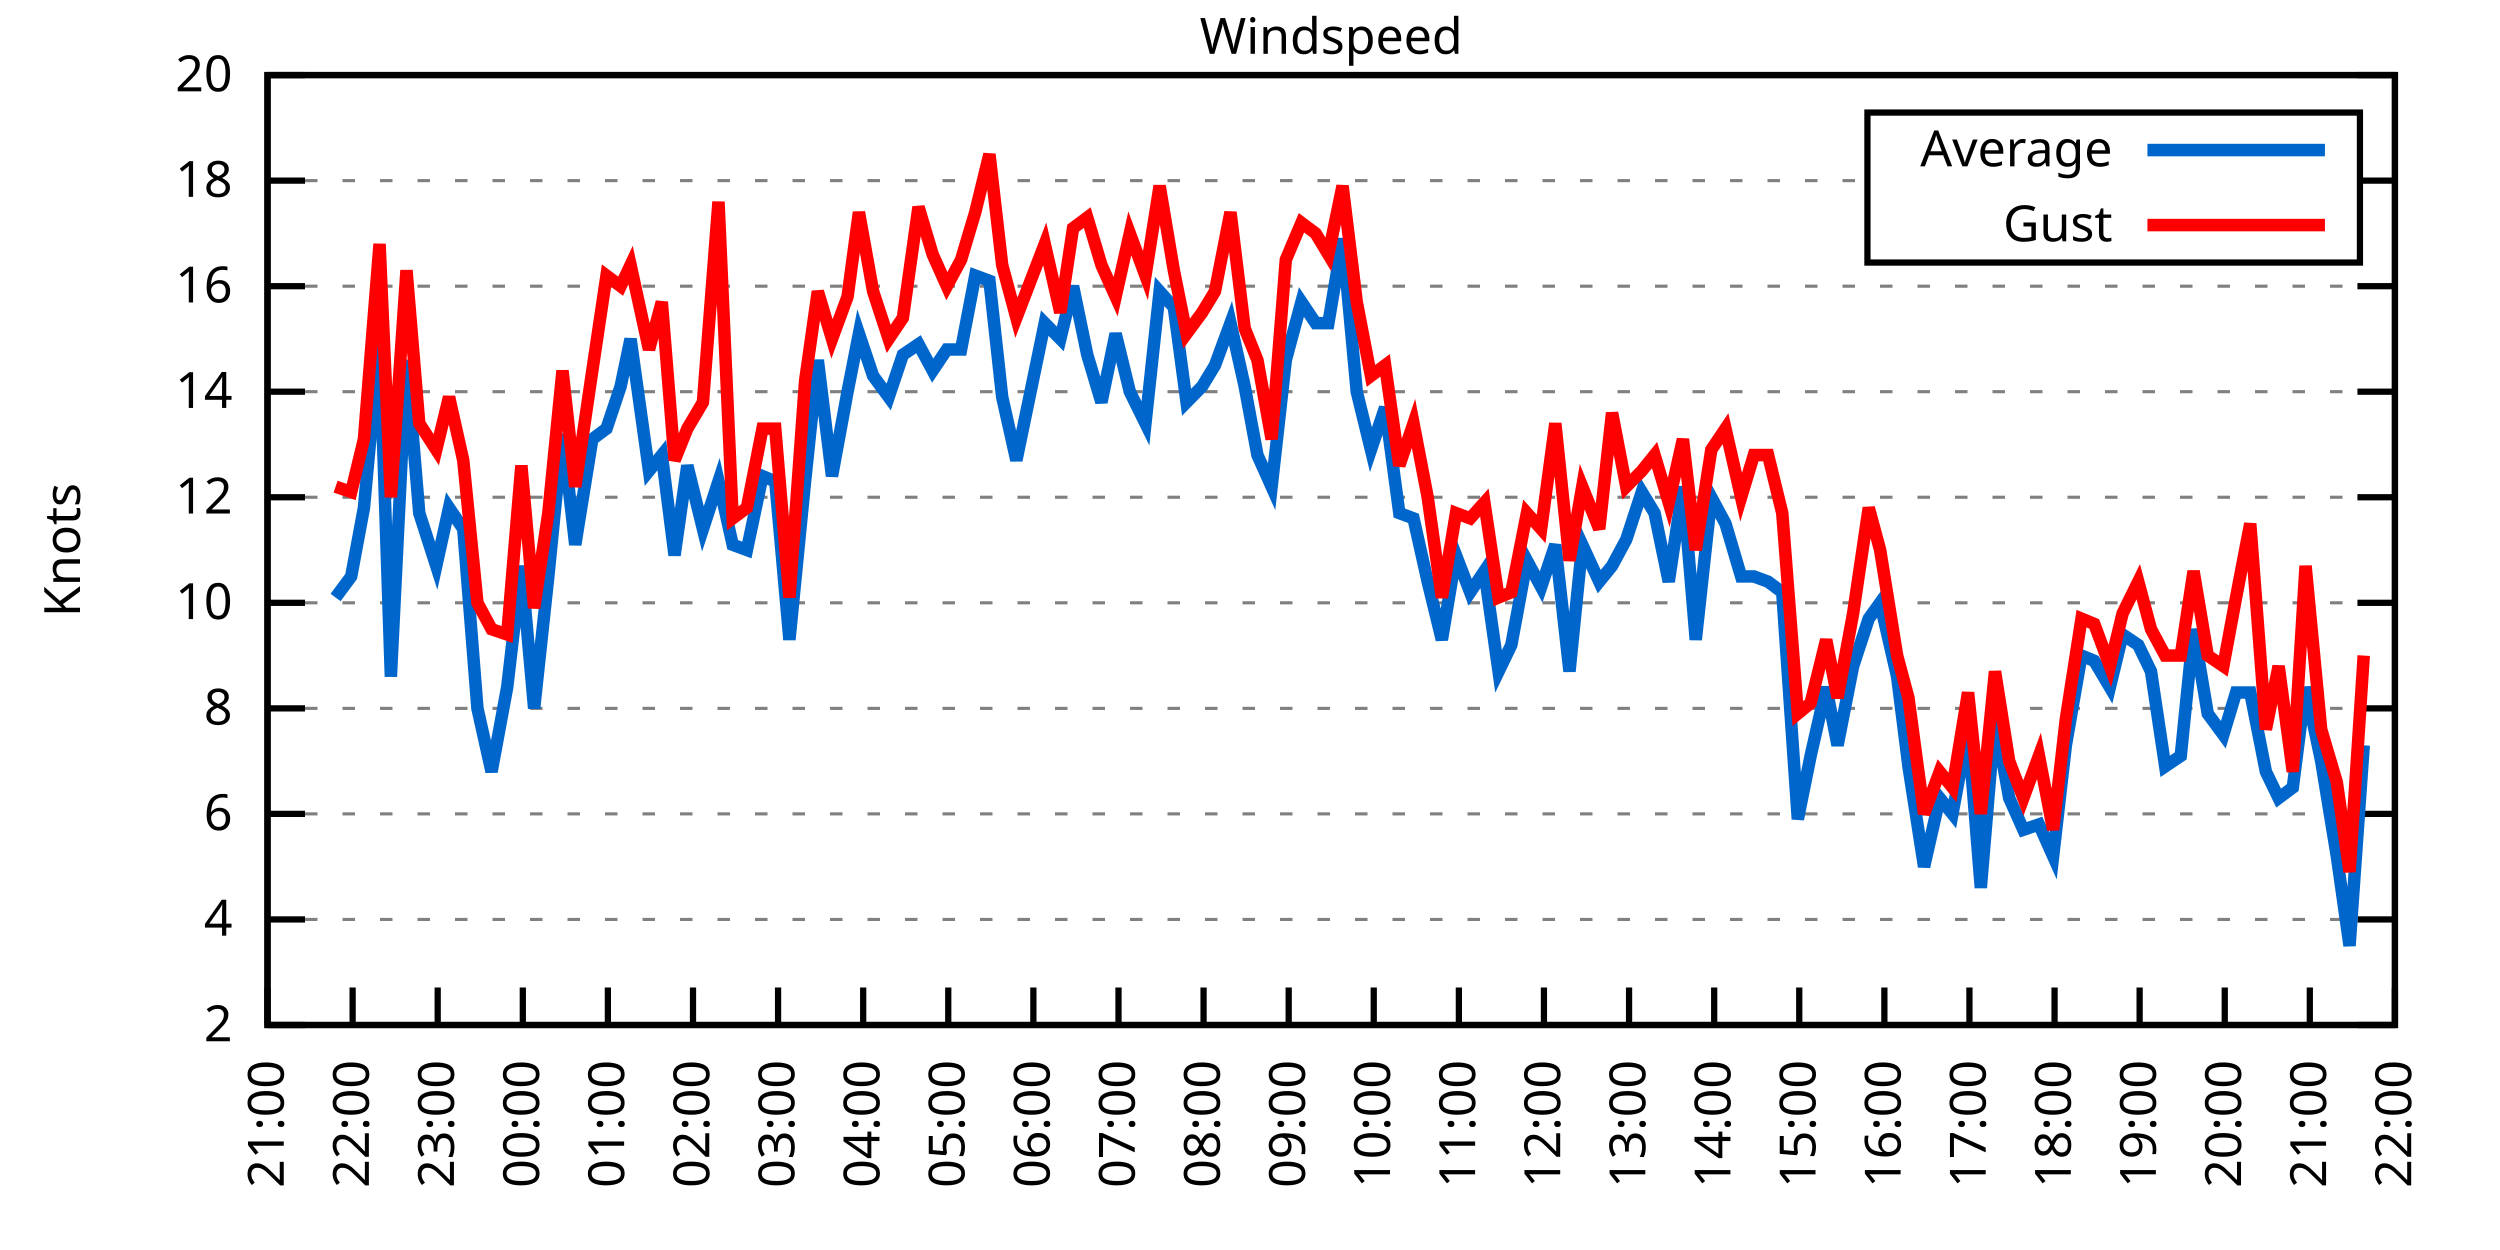
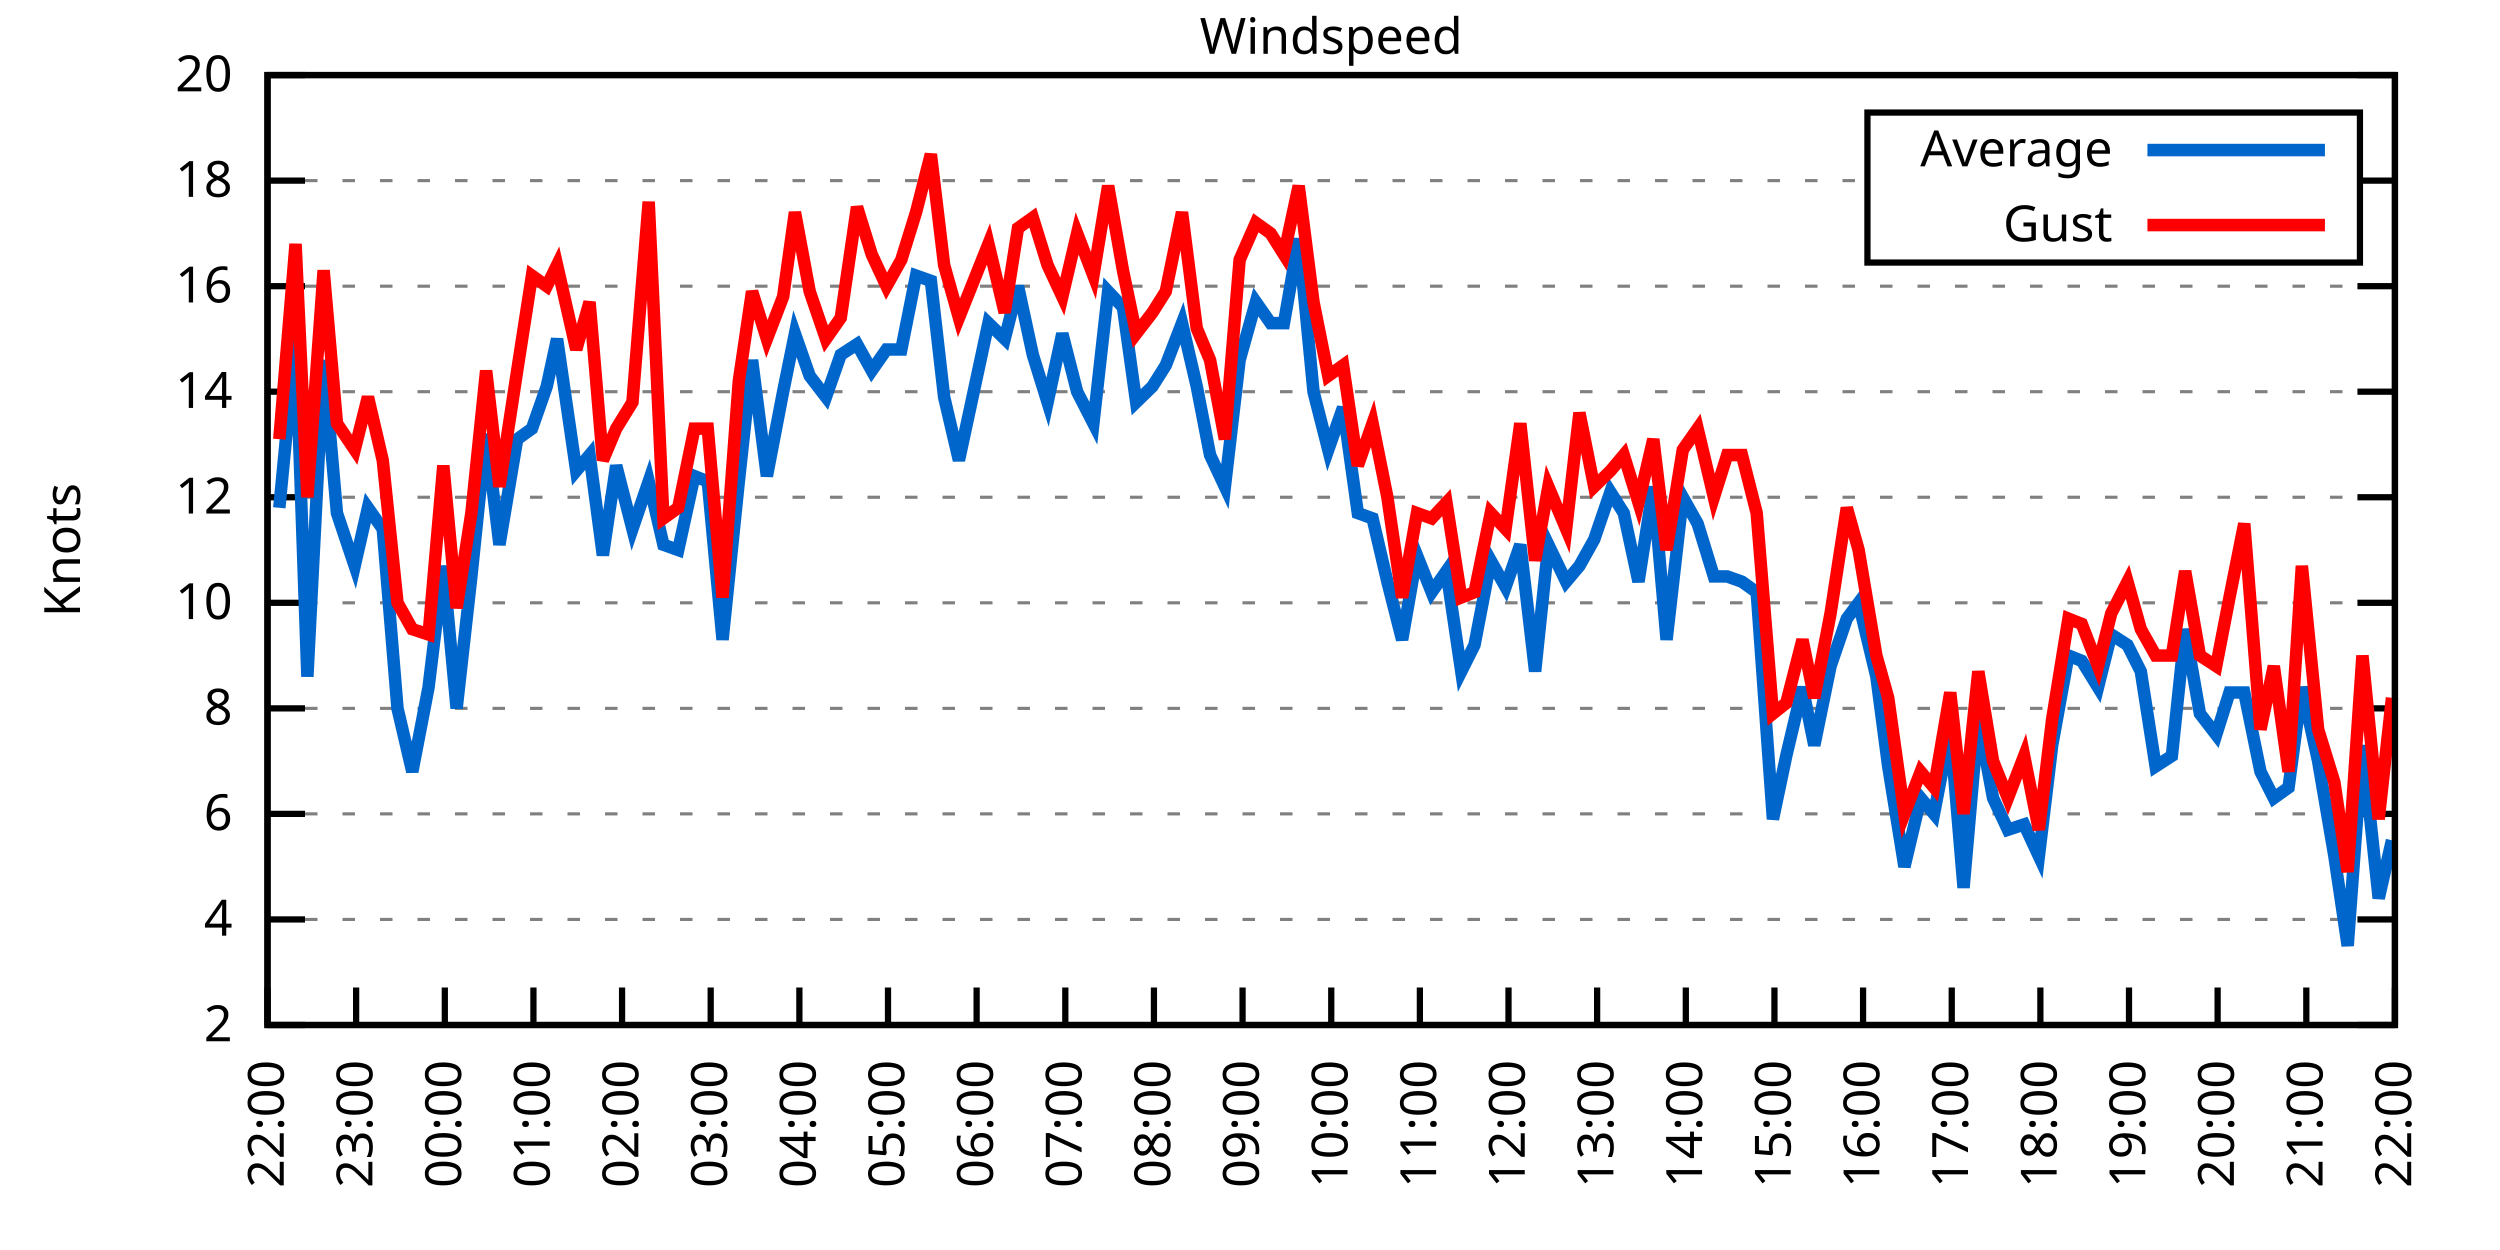
<svg xmlns="http://www.w3.org/2000/svg" xmlns:xlink="http://www.w3.org/1999/xlink" width="400" height="200" viewBox="0 0 400 200">
  <g id="gnuplot_canvas">
    <rect x="0" y="0" width="400" height="200" fill="none" />
    <defs>
      <circle id="gpDot" r="0.5" stroke-width="0.5" stroke="currentColor" />
      <path id="gpPt0" stroke-width="0.333" stroke="currentColor" d="M-1,0 h2 M0,-1 v2" />
      <path id="gpPt1" stroke-width="0.333" stroke="currentColor" d="M-1,-1 L1,1 M1,-1 L-1,1" />
      <path id="gpPt2" stroke-width="0.333" stroke="currentColor" d="M-1,0 L1,0 M0,-1 L0,1 M-1,-1 L1,1 M-1,1 L1,-1" />
      <rect id="gpPt3" stroke-width="0.333" stroke="currentColor" x="-1" y="-1" width="2" height="2" />
      <rect id="gpPt4" stroke-width="0.333" stroke="currentColor" fill="currentColor" x="-1" y="-1" width="2" height="2" />
      <circle id="gpPt5" stroke-width="0.333" stroke="currentColor" cx="0" cy="0" r="1" />
      <use xlink:href="#gpPt5" id="gpPt6" fill="currentColor" stroke="none" />
      <path id="gpPt7" stroke-width="0.333" stroke="currentColor" d="M0,-1.33 L-1.33,0.67 L1.33,0.67 z" />
      <use xlink:href="#gpPt7" id="gpPt8" fill="currentColor" stroke="none" />
      <use xlink:href="#gpPt7" id="gpPt9" stroke="currentColor" transform="rotate(180)" />
      <use xlink:href="#gpPt9" id="gpPt10" fill="currentColor" stroke="none" />
      <use xlink:href="#gpPt3" id="gpPt11" stroke="currentColor" transform="rotate(45)" />
      <use xlink:href="#gpPt11" id="gpPt12" fill="currentColor" stroke="none" />
      <path id="gpPt13" stroke-width="0.333" stroke="currentColor" d="M0,1.330 L1.265,0.411 L0.782,-1.067 L-0.782,-1.076 L-1.265,0.411 z" />
      <use xlink:href="#gpPt13" id="gpPt14" fill="currentColor" stroke="none" />
      <filter id="textbox" filterUnits="objectBoundingBox" x="0" y="0" height="1" width="1">
        <feFlood flood-color="white" flood-opacity="1" result="bgnd" />
        <feComposite in="SourceGraphic" in2="bgnd" operator="atop" />
      </filter>
      <filter id="greybox" filterUnits="objectBoundingBox" x="0" y="0" height="1" width="1">
        <feFlood flood-color="lightgrey" flood-opacity="1" result="grey" />
        <feComposite in="SourceGraphic" in2="grey" operator="atop" />
      </filter>
    </defs>
    <g fill="none" color="white" stroke="currentColor" stroke-width="1.00" stroke-linecap="butt" stroke-linejoin="miter">
</g>
    <g fill="none" color="black" stroke="currentColor" stroke-width="1.00" stroke-linecap="butt" stroke-linejoin="miter">
      <g stroke="none" shape-rendering="crispEdges">
        <polygon fill="rgb(255, 255, 255)" points="42.80,164.00 383.18,164.00 383.18,12.02 42.80,12.02 " />
      </g>
    </g>
    <g fill="none" color="black" stroke="currentColor" stroke-width="1.00" stroke-linecap="butt" stroke-linejoin="miter">
</g>
    <g fill="none" color="black" stroke="black" stroke-width="0.50" stroke-linecap="butt" stroke-linejoin="miter">
</g>
    <g fill="none" color="gray" stroke="currentColor" stroke-width="0.50" stroke-linecap="butt" stroke-linejoin="miter">
      <path stroke="gray" stroke-dasharray="2,4" class="gridline" d="M42.80,164.00 L383.19,164.00  " />
    </g>
    <g fill="none" color="gray" stroke="gray" stroke-width="1.00" stroke-linecap="butt" stroke-linejoin="miter">
</g>
    <g fill="none" color="black" stroke="currentColor" stroke-width="1.00" stroke-linecap="butt" stroke-linejoin="miter">
      <path stroke="black" d="M42.80,164.00 L48.80,164.00 M383.19,164.00 L377.19,164.00  " />
      <g transform="translate(37.20,166.60)" stroke="none" fill="black" font-family="Sans" font-size="8.00" text-anchor="end">
        <text>
          <tspan font-family="Sans"> 2</tspan>
        </text>
      </g>
    </g>
    <g fill="none" color="black" stroke="currentColor" stroke-width="1.00" stroke-linecap="butt" stroke-linejoin="miter">
</g>
    <g fill="none" color="black" stroke="black" stroke-width="0.50" stroke-linecap="butt" stroke-linejoin="miter">
</g>
    <g fill="none" color="gray" stroke="currentColor" stroke-width="0.50" stroke-linecap="butt" stroke-linejoin="miter">
      <path stroke="gray" stroke-dasharray="2,4" class="gridline" d="M42.80,147.11 L383.19,147.11  " />
    </g>
    <g fill="none" color="gray" stroke="gray" stroke-width="1.00" stroke-linecap="butt" stroke-linejoin="miter">
</g>
    <g fill="none" color="black" stroke="currentColor" stroke-width="1.00" stroke-linecap="butt" stroke-linejoin="miter">
      <path stroke="black" d="M42.80,147.11 L48.80,147.11 M383.19,147.11 L377.19,147.11  " />
      <g transform="translate(37.20,149.71)" stroke="none" fill="black" font-family="Sans" font-size="8.00" text-anchor="end">
        <text>
          <tspan font-family="Sans"> 4</tspan>
        </text>
      </g>
    </g>
    <g fill="none" color="black" stroke="currentColor" stroke-width="1.00" stroke-linecap="butt" stroke-linejoin="miter">
</g>
    <g fill="none" color="black" stroke="black" stroke-width="0.50" stroke-linecap="butt" stroke-linejoin="miter">
</g>
    <g fill="none" color="gray" stroke="currentColor" stroke-width="0.50" stroke-linecap="butt" stroke-linejoin="miter">
      <path stroke="gray" stroke-dasharray="2,4" class="gridline" d="M42.80,130.22 L383.19,130.22  " />
    </g>
    <g fill="none" color="gray" stroke="gray" stroke-width="1.00" stroke-linecap="butt" stroke-linejoin="miter">
</g>
    <g fill="none" color="black" stroke="currentColor" stroke-width="1.00" stroke-linecap="butt" stroke-linejoin="miter">
      <path stroke="black" d="M42.80,130.22 L48.80,130.22 M383.19,130.22 L377.19,130.22  " />
      <g transform="translate(37.20,132.82)" stroke="none" fill="black" font-family="Sans" font-size="8.00" text-anchor="end">
        <text>
          <tspan font-family="Sans"> 6</tspan>
        </text>
      </g>
    </g>
    <g fill="none" color="black" stroke="currentColor" stroke-width="1.00" stroke-linecap="butt" stroke-linejoin="miter">
</g>
    <g fill="none" color="black" stroke="black" stroke-width="0.50" stroke-linecap="butt" stroke-linejoin="miter">
</g>
    <g fill="none" color="gray" stroke="currentColor" stroke-width="0.50" stroke-linecap="butt" stroke-linejoin="miter">
      <path stroke="gray" stroke-dasharray="2,4" class="gridline" d="M42.80,113.34 L383.19,113.34  " />
    </g>
    <g fill="none" color="gray" stroke="gray" stroke-width="1.00" stroke-linecap="butt" stroke-linejoin="miter">
</g>
    <g fill="none" color="black" stroke="currentColor" stroke-width="1.00" stroke-linecap="butt" stroke-linejoin="miter">
      <path stroke="black" d="M42.80,113.34 L48.80,113.34 M383.19,113.34 L377.19,113.34  " />
      <g transform="translate(37.20,115.94)" stroke="none" fill="black" font-family="Sans" font-size="8.00" text-anchor="end">
        <text>
          <tspan font-family="Sans"> 8</tspan>
        </text>
      </g>
    </g>
    <g fill="none" color="black" stroke="currentColor" stroke-width="1.00" stroke-linecap="butt" stroke-linejoin="miter">
</g>
    <g fill="none" color="black" stroke="black" stroke-width="0.50" stroke-linecap="butt" stroke-linejoin="miter">
</g>
    <g fill="none" color="gray" stroke="currentColor" stroke-width="0.50" stroke-linecap="butt" stroke-linejoin="miter">
      <path stroke="gray" stroke-dasharray="2,4" class="gridline" d="M42.80,96.45 L383.19,96.45  " />
    </g>
    <g fill="none" color="gray" stroke="gray" stroke-width="1.00" stroke-linecap="butt" stroke-linejoin="miter">
</g>
    <g fill="none" color="black" stroke="currentColor" stroke-width="1.00" stroke-linecap="butt" stroke-linejoin="miter">
      <path stroke="black" d="M42.80,96.45 L48.80,96.45 M383.19,96.45 L377.19,96.45  " />
      <g transform="translate(37.20,99.05)" stroke="none" fill="black" font-family="Sans" font-size="8.00" text-anchor="end">
        <text>
          <tspan font-family="Sans"> 10</tspan>
        </text>
      </g>
    </g>
    <g fill="none" color="black" stroke="currentColor" stroke-width="1.00" stroke-linecap="butt" stroke-linejoin="miter">
</g>
    <g fill="none" color="black" stroke="black" stroke-width="0.50" stroke-linecap="butt" stroke-linejoin="miter">
</g>
    <g fill="none" color="gray" stroke="currentColor" stroke-width="0.50" stroke-linecap="butt" stroke-linejoin="miter">
      <path stroke="gray" stroke-dasharray="2,4" class="gridline" d="M42.80,79.56 L383.19,79.56  " />
    </g>
    <g fill="none" color="gray" stroke="gray" stroke-width="1.00" stroke-linecap="butt" stroke-linejoin="miter">
</g>
    <g fill="none" color="black" stroke="currentColor" stroke-width="1.00" stroke-linecap="butt" stroke-linejoin="miter">
      <path stroke="black" d="M42.80,79.56 L48.80,79.56 M383.19,79.56 L377.19,79.56  " />
      <g transform="translate(37.20,82.16)" stroke="none" fill="black" font-family="Sans" font-size="8.00" text-anchor="end">
        <text>
          <tspan font-family="Sans"> 12</tspan>
        </text>
      </g>
    </g>
    <g fill="none" color="black" stroke="currentColor" stroke-width="1.00" stroke-linecap="butt" stroke-linejoin="miter">
</g>
    <g fill="none" color="black" stroke="black" stroke-width="0.50" stroke-linecap="butt" stroke-linejoin="miter">
</g>
    <g fill="none" color="gray" stroke="currentColor" stroke-width="0.50" stroke-linecap="butt" stroke-linejoin="miter">
      <path stroke="gray" stroke-dasharray="2,4" class="gridline" d="M42.80,62.67 L383.19,62.67  " />
    </g>
    <g fill="none" color="gray" stroke="gray" stroke-width="1.00" stroke-linecap="butt" stroke-linejoin="miter">
</g>
    <g fill="none" color="black" stroke="currentColor" stroke-width="1.00" stroke-linecap="butt" stroke-linejoin="miter">
      <path stroke="black" d="M42.80,62.67 L48.80,62.67 M383.19,62.67 L377.19,62.67  " />
      <g transform="translate(37.20,65.27)" stroke="none" fill="black" font-family="Sans" font-size="8.00" text-anchor="end">
        <text>
          <tspan font-family="Sans"> 14</tspan>
        </text>
      </g>
    </g>
    <g fill="none" color="black" stroke="currentColor" stroke-width="1.00" stroke-linecap="butt" stroke-linejoin="miter">
</g>
    <g fill="none" color="black" stroke="black" stroke-width="0.50" stroke-linecap="butt" stroke-linejoin="miter">
</g>
    <g fill="none" color="gray" stroke="currentColor" stroke-width="0.50" stroke-linecap="butt" stroke-linejoin="miter">
      <path stroke="gray" stroke-dasharray="2,4" class="gridline" d="M42.80,45.79 L383.19,45.79  " />
    </g>
    <g fill="none" color="gray" stroke="gray" stroke-width="1.00" stroke-linecap="butt" stroke-linejoin="miter">
</g>
    <g fill="none" color="black" stroke="currentColor" stroke-width="1.00" stroke-linecap="butt" stroke-linejoin="miter">
      <path stroke="black" d="M42.80,45.79 L48.80,45.79 M383.19,45.79 L377.19,45.79  " />
      <g transform="translate(37.20,48.39)" stroke="none" fill="black" font-family="Sans" font-size="8.00" text-anchor="end">
        <text>
          <tspan font-family="Sans"> 16</tspan>
        </text>
      </g>
    </g>
    <g fill="none" color="black" stroke="currentColor" stroke-width="1.00" stroke-linecap="butt" stroke-linejoin="miter">
</g>
    <g fill="none" color="black" stroke="black" stroke-width="0.50" stroke-linecap="butt" stroke-linejoin="miter">
</g>
    <g fill="none" color="gray" stroke="currentColor" stroke-width="0.50" stroke-linecap="butt" stroke-linejoin="miter">
      <path stroke="gray" stroke-dasharray="2,4" class="gridline" d="M42.80,28.90 L298.79,28.90 M377.59,28.90 L383.19,28.90  " />
    </g>
    <g fill="none" color="gray" stroke="gray" stroke-width="1.00" stroke-linecap="butt" stroke-linejoin="miter">
</g>
    <g fill="none" color="black" stroke="currentColor" stroke-width="1.00" stroke-linecap="butt" stroke-linejoin="miter">
      <path stroke="black" d="M42.80,28.90 L48.80,28.90 M383.19,28.90 L377.19,28.90  " />
      <g transform="translate(37.20,31.50)" stroke="none" fill="black" font-family="Sans" font-size="8.00" text-anchor="end">
        <text>
          <tspan font-family="Sans"> 18</tspan>
        </text>
      </g>
    </g>
    <g fill="none" color="black" stroke="currentColor" stroke-width="1.00" stroke-linecap="butt" stroke-linejoin="miter">
</g>
    <g fill="none" color="black" stroke="black" stroke-width="0.50" stroke-linecap="butt" stroke-linejoin="miter">
</g>
    <g fill="none" color="gray" stroke="currentColor" stroke-width="0.50" stroke-linecap="butt" stroke-linejoin="miter">
      <path stroke="gray" stroke-dasharray="2,4" class="gridline" d="M42.80,12.01 L383.19,12.01  " />
    </g>
    <g fill="none" color="gray" stroke="gray" stroke-width="1.00" stroke-linecap="butt" stroke-linejoin="miter">
</g>
    <g fill="none" color="black" stroke="currentColor" stroke-width="1.00" stroke-linecap="butt" stroke-linejoin="miter">
      <path stroke="black" d="M42.80,12.01 L48.80,12.01 M383.19,12.01 L377.19,12.01  " />
      <g transform="translate(37.20,14.61)" stroke="none" fill="black" font-family="Sans" font-size="8.00" text-anchor="end">
        <text>
          <tspan font-family="Sans"> 20</tspan>
        </text>
      </g>
    </g>
    <g fill="none" color="black" stroke="currentColor" stroke-width="1.00" stroke-linecap="butt" stroke-linejoin="miter">
      <path stroke="black" d="M42.80,164.00 L42.80,158.00  " />
      <g transform="translate(45.40,169.60) rotate(270.00)" stroke="none" fill="black" font-family="Sans" font-size="8.00" text-anchor="end">
        <text>
-           <tspan font-family="Sans">21:00</tspan>
-         </text>
-       </g>
-     </g>
-     <g fill="none" color="black" stroke="currentColor" stroke-width="1.00" stroke-linecap="butt" stroke-linejoin="miter">
-       <path stroke="black" d="M56.42,164.00 L56.42,158.00  " />
-       <g transform="translate(59.02,169.60) rotate(270.00)" stroke="none" fill="black" font-family="Sans" font-size="8.00" text-anchor="end">
-         <text>
          <tspan font-family="Sans">22:00</tspan>
        </text>
      </g>
    </g>
    <g fill="none" color="black" stroke="currentColor" stroke-width="1.00" stroke-linecap="butt" stroke-linejoin="miter">
-       <path stroke="black" d="M70.03,164.00 L70.03,158.00  " />
-       <g transform="translate(72.63,169.60) rotate(270.00)" stroke="none" fill="black" font-family="Sans" font-size="8.00" text-anchor="end">
+       <path stroke="black" d="M56.98,164.00 L56.98,158.00  " />
+       <g transform="translate(59.58,169.60) rotate(270.00)" stroke="none" fill="black" font-family="Sans" font-size="8.00" text-anchor="end">
        <text>
          <tspan font-family="Sans">23:00</tspan>
        </text>
      </g>
    </g>
    <g fill="none" color="black" stroke="currentColor" stroke-width="1.00" stroke-linecap="butt" stroke-linejoin="miter">
-       <path stroke="black" d="M83.65,164.00 L83.65,158.00  " />
-       <g transform="translate(86.25,169.60) rotate(270.00)" stroke="none" fill="black" font-family="Sans" font-size="8.00" text-anchor="end">
+       <path stroke="black" d="M71.17,164.00 L71.17,158.00  " />
+       <g transform="translate(73.77,169.60) rotate(270.00)" stroke="none" fill="black" font-family="Sans" font-size="8.00" text-anchor="end">
        <text>
          <tspan font-family="Sans">00:00</tspan>
        </text>
      </g>
    </g>
    <g fill="none" color="black" stroke="currentColor" stroke-width="1.00" stroke-linecap="butt" stroke-linejoin="miter">
-       <path stroke="black" d="M97.26,164.00 L97.26,158.00  " />
-       <g transform="translate(99.86,169.60) rotate(270.00)" stroke="none" fill="black" font-family="Sans" font-size="8.00" text-anchor="end">
+       <path stroke="black" d="M85.35,164.00 L85.35,158.00  " />
+       <g transform="translate(87.95,169.60) rotate(270.00)" stroke="none" fill="black" font-family="Sans" font-size="8.00" text-anchor="end">
        <text>
          <tspan font-family="Sans">01:00</tspan>
        </text>
      </g>
    </g>
    <g fill="none" color="black" stroke="currentColor" stroke-width="1.00" stroke-linecap="butt" stroke-linejoin="miter">
-       <path stroke="black" d="M110.88,164.00 L110.88,158.00  " />
-       <g transform="translate(113.48,169.60) rotate(270.00)" stroke="none" fill="black" font-family="Sans" font-size="8.00" text-anchor="end">
+       <path stroke="black" d="M99.53,164.00 L99.53,158.00  " />
+       <g transform="translate(102.13,169.60) rotate(270.00)" stroke="none" fill="black" font-family="Sans" font-size="8.00" text-anchor="end">
        <text>
          <tspan font-family="Sans">02:00</tspan>
        </text>
      </g>
    </g>
    <g fill="none" color="black" stroke="currentColor" stroke-width="1.00" stroke-linecap="butt" stroke-linejoin="miter">
-       <path stroke="black" d="M124.49,164.00 L124.49,158.00  " />
-       <g transform="translate(127.09,169.60) rotate(270.00)" stroke="none" fill="black" font-family="Sans" font-size="8.00" text-anchor="end">
+       <path stroke="black" d="M113.71,164.00 L113.71,158.00  " />
+       <g transform="translate(116.31,169.60) rotate(270.00)" stroke="none" fill="black" font-family="Sans" font-size="8.00" text-anchor="end">
        <text>
          <tspan font-family="Sans">03:00</tspan>
        </text>
      </g>
    </g>
    <g fill="none" color="black" stroke="currentColor" stroke-width="1.00" stroke-linecap="butt" stroke-linejoin="miter">
-       <path stroke="black" d="M138.11,164.00 L138.11,158.00  " />
-       <g transform="translate(140.71,169.60) rotate(270.00)" stroke="none" fill="black" font-family="Sans" font-size="8.00" text-anchor="end">
+       <path stroke="black" d="M127.90,164.00 L127.90,158.00  " />
+       <g transform="translate(130.50,169.60) rotate(270.00)" stroke="none" fill="black" font-family="Sans" font-size="8.00" text-anchor="end">
        <text>
          <tspan font-family="Sans">04:00</tspan>
        </text>
      </g>
    </g>
    <g fill="none" color="black" stroke="currentColor" stroke-width="1.00" stroke-linecap="butt" stroke-linejoin="miter">
-       <path stroke="black" d="M151.72,164.00 L151.72,158.00  " />
-       <g transform="translate(154.32,169.60) rotate(270.00)" stroke="none" fill="black" font-family="Sans" font-size="8.00" text-anchor="end">
+       <path stroke="black" d="M142.08,164.00 L142.08,158.00  " />
+       <g transform="translate(144.68,169.60) rotate(270.00)" stroke="none" fill="black" font-family="Sans" font-size="8.00" text-anchor="end">
        <text>
          <tspan font-family="Sans">05:00</tspan>
        </text>
      </g>
    </g>
    <g fill="none" color="black" stroke="currentColor" stroke-width="1.00" stroke-linecap="butt" stroke-linejoin="miter">
-       <path stroke="black" d="M165.34,164.00 L165.34,158.00  " />
-       <g transform="translate(167.94,169.60) rotate(270.00)" stroke="none" fill="black" font-family="Sans" font-size="8.00" text-anchor="end">
+       <path stroke="black" d="M156.26,164.00 L156.26,158.00  " />
+       <g transform="translate(158.86,169.60) rotate(270.00)" stroke="none" fill="black" font-family="Sans" font-size="8.00" text-anchor="end">
        <text>
          <tspan font-family="Sans">06:00</tspan>
        </text>
      </g>
    </g>
    <g fill="none" color="black" stroke="currentColor" stroke-width="1.00" stroke-linecap="butt" stroke-linejoin="miter">
-       <path stroke="black" d="M178.96,164.00 L178.96,158.00  " />
-       <g transform="translate(181.56,169.60) rotate(270.00)" stroke="none" fill="black" font-family="Sans" font-size="8.00" text-anchor="end">
+       <path stroke="black" d="M170.45,164.00 L170.45,158.00  " />
+       <g transform="translate(173.05,169.60) rotate(270.00)" stroke="none" fill="black" font-family="Sans" font-size="8.00" text-anchor="end">
        <text>
          <tspan font-family="Sans">07:00</tspan>
        </text>
      </g>
    </g>
    <g fill="none" color="black" stroke="currentColor" stroke-width="1.00" stroke-linecap="butt" stroke-linejoin="miter">
-       <path stroke="black" d="M192.57,164.00 L192.57,158.00  " />
-       <g transform="translate(195.17,169.60) rotate(270.00)" stroke="none" fill="black" font-family="Sans" font-size="8.00" text-anchor="end">
+       <path stroke="black" d="M184.63,164.00 L184.63,158.00  " />
+       <g transform="translate(187.23,169.60) rotate(270.00)" stroke="none" fill="black" font-family="Sans" font-size="8.00" text-anchor="end">
        <text>
          <tspan font-family="Sans">08:00</tspan>
        </text>
      </g>
    </g>
    <g fill="none" color="black" stroke="currentColor" stroke-width="1.00" stroke-linecap="butt" stroke-linejoin="miter">
-       <path stroke="black" d="M206.19,164.00 L206.19,158.00  " />
-       <g transform="translate(208.79,169.60) rotate(270.00)" stroke="none" fill="black" font-family="Sans" font-size="8.00" text-anchor="end">
+       <path stroke="black" d="M198.81,164.00 L198.81,158.00  " />
+       <g transform="translate(201.41,169.60) rotate(270.00)" stroke="none" fill="black" font-family="Sans" font-size="8.00" text-anchor="end">
        <text>
          <tspan font-family="Sans">09:00</tspan>
        </text>
      </g>
    </g>
    <g fill="none" color="black" stroke="currentColor" stroke-width="1.00" stroke-linecap="butt" stroke-linejoin="miter">
-       <path stroke="black" d="M219.80,164.00 L219.80,158.00  " />
-       <g transform="translate(222.40,169.60) rotate(270.00)" stroke="none" fill="black" font-family="Sans" font-size="8.00" text-anchor="end">
+       <path stroke="black" d="M213.00,164.00 L213.00,158.00  " />
+       <g transform="translate(215.60,169.60) rotate(270.00)" stroke="none" fill="black" font-family="Sans" font-size="8.00" text-anchor="end">
        <text>
          <tspan font-family="Sans">10:00</tspan>
        </text>
      </g>
    </g>
    <g fill="none" color="black" stroke="currentColor" stroke-width="1.00" stroke-linecap="butt" stroke-linejoin="miter">
-       <path stroke="black" d="M233.42,164.00 L233.42,158.00  " />
-       <g transform="translate(236.02,169.60) rotate(270.00)" stroke="none" fill="black" font-family="Sans" font-size="8.00" text-anchor="end">
+       <path stroke="black" d="M227.18,164.00 L227.18,158.00  " />
+       <g transform="translate(229.78,169.60) rotate(270.00)" stroke="none" fill="black" font-family="Sans" font-size="8.00" text-anchor="end">
        <text>
          <tspan font-family="Sans">11:00</tspan>
        </text>
      </g>
    </g>
    <g fill="none" color="black" stroke="currentColor" stroke-width="1.00" stroke-linecap="butt" stroke-linejoin="miter">
-       <path stroke="black" d="M247.03,164.00 L247.03,158.00  " />
-       <g transform="translate(249.63,169.60) rotate(270.00)" stroke="none" fill="black" font-family="Sans" font-size="8.00" text-anchor="end">
+       <path stroke="black" d="M241.36,164.00 L241.36,158.00  " />
+       <g transform="translate(243.96,169.60) rotate(270.00)" stroke="none" fill="black" font-family="Sans" font-size="8.00" text-anchor="end">
        <text>
          <tspan font-family="Sans">12:00</tspan>
        </text>
      </g>
    </g>
    <g fill="none" color="black" stroke="currentColor" stroke-width="1.00" stroke-linecap="butt" stroke-linejoin="miter">
-       <path stroke="black" d="M260.65,164.00 L260.65,158.00  " />
-       <g transform="translate(263.25,169.60) rotate(270.00)" stroke="none" fill="black" font-family="Sans" font-size="8.00" text-anchor="end">
+       <path stroke="black" d="M255.54,164.00 L255.54,158.00  " />
+       <g transform="translate(258.14,169.60) rotate(270.00)" stroke="none" fill="black" font-family="Sans" font-size="8.00" text-anchor="end">
        <text>
          <tspan font-family="Sans">13:00</tspan>
        </text>
      </g>
    </g>
    <g fill="none" color="black" stroke="currentColor" stroke-width="1.00" stroke-linecap="butt" stroke-linejoin="miter">
-       <path stroke="black" d="M274.27,164.00 L274.27,158.00  " />
-       <g transform="translate(276.87,169.60) rotate(270.00)" stroke="none" fill="black" font-family="Sans" font-size="8.00" text-anchor="end">
+       <path stroke="black" d="M269.73,164.00 L269.73,158.00  " />
+       <g transform="translate(272.33,169.60) rotate(270.00)" stroke="none" fill="black" font-family="Sans" font-size="8.00" text-anchor="end">
        <text>
          <tspan font-family="Sans">14:00</tspan>
        </text>
      </g>
    </g>
    <g fill="none" color="black" stroke="currentColor" stroke-width="1.00" stroke-linecap="butt" stroke-linejoin="miter">
-       <path stroke="black" d="M287.88,164.00 L287.88,158.00  " />
-       <g transform="translate(290.48,169.60) rotate(270.00)" stroke="none" fill="black" font-family="Sans" font-size="8.00" text-anchor="end">
+       <path stroke="black" d="M283.91,164.00 L283.91,158.00  " />
+       <g transform="translate(286.51,169.60) rotate(270.00)" stroke="none" fill="black" font-family="Sans" font-size="8.00" text-anchor="end">
        <text>
          <tspan font-family="Sans">15:00</tspan>
        </text>
      </g>
    </g>
    <g fill="none" color="black" stroke="currentColor" stroke-width="1.00" stroke-linecap="butt" stroke-linejoin="miter">
-       <path stroke="black" d="M301.50,164.00 L301.50,158.00  " />
-       <g transform="translate(304.10,169.60) rotate(270.00)" stroke="none" fill="black" font-family="Sans" font-size="8.00" text-anchor="end">
+       <path stroke="black" d="M298.09,164.00 L298.09,158.00  " />
+       <g transform="translate(300.69,169.60) rotate(270.00)" stroke="none" fill="black" font-family="Sans" font-size="8.00" text-anchor="end">
        <text>
          <tspan font-family="Sans">16:00</tspan>
        </text>
      </g>
    </g>
    <g fill="none" color="black" stroke="currentColor" stroke-width="1.00" stroke-linecap="butt" stroke-linejoin="miter">
-       <path stroke="black" d="M315.11,164.00 L315.11,158.00  " />
-       <g transform="translate(317.71,169.60) rotate(270.00)" stroke="none" fill="black" font-family="Sans" font-size="8.00" text-anchor="end">
+       <path stroke="black" d="M312.28,164.00 L312.28,158.00  " />
+       <g transform="translate(314.88,169.60) rotate(270.00)" stroke="none" fill="black" font-family="Sans" font-size="8.00" text-anchor="end">
        <text>
          <tspan font-family="Sans">17:00</tspan>
        </text>
      </g>
    </g>
    <g fill="none" color="black" stroke="currentColor" stroke-width="1.00" stroke-linecap="butt" stroke-linejoin="miter">
-       <path stroke="black" d="M328.73,164.00 L328.73,158.00  " />
-       <g transform="translate(331.33,169.60) rotate(270.00)" stroke="none" fill="black" font-family="Sans" font-size="8.00" text-anchor="end">
+       <path stroke="black" d="M326.46,164.00 L326.46,158.00  " />
+       <g transform="translate(329.06,169.60) rotate(270.00)" stroke="none" fill="black" font-family="Sans" font-size="8.00" text-anchor="end">
        <text>
          <tspan font-family="Sans">18:00</tspan>
        </text>
      </g>
    </g>
    <g fill="none" color="black" stroke="currentColor" stroke-width="1.00" stroke-linecap="butt" stroke-linejoin="miter">
-       <path stroke="black" d="M342.34,164.00 L342.34,158.00  " />
-       <g transform="translate(344.94,169.60) rotate(270.00)" stroke="none" fill="black" font-family="Sans" font-size="8.00" text-anchor="end">
+       <path stroke="black" d="M340.64,164.00 L340.64,158.00  " />
+       <g transform="translate(343.24,169.60) rotate(270.00)" stroke="none" fill="black" font-family="Sans" font-size="8.00" text-anchor="end">
        <text>
          <tspan font-family="Sans">19:00</tspan>
        </text>
      </g>
    </g>
    <g fill="none" color="black" stroke="currentColor" stroke-width="1.00" stroke-linecap="butt" stroke-linejoin="miter">
-       <path stroke="black" d="M355.96,164.00 L355.96,158.00  " />
-       <g transform="translate(358.56,169.60) rotate(270.00)" stroke="none" fill="black" font-family="Sans" font-size="8.00" text-anchor="end">
+       <path stroke="black" d="M354.82,164.00 L354.82,158.00  " />
+       <g transform="translate(357.42,169.60) rotate(270.00)" stroke="none" fill="black" font-family="Sans" font-size="8.00" text-anchor="end">
        <text>
          <tspan font-family="Sans">20:00</tspan>
        </text>
      </g>
    </g>
    <g fill="none" color="black" stroke="currentColor" stroke-width="1.00" stroke-linecap="butt" stroke-linejoin="miter">
-       <path stroke="black" d="M369.57,164.00 L369.57,158.00  " />
-       <g transform="translate(372.17,169.60) rotate(270.00)" stroke="none" fill="black" font-family="Sans" font-size="8.00" text-anchor="end">
+       <path stroke="black" d="M369.01,164.00 L369.01,158.00  " />
+       <g transform="translate(371.61,169.60) rotate(270.00)" stroke="none" fill="black" font-family="Sans" font-size="8.00" text-anchor="end">
        <text>
          <tspan font-family="Sans">21:00</tspan>
        </text>
      </g>
    </g>
    <g fill="none" color="black" stroke="currentColor" stroke-width="1.00" stroke-linecap="butt" stroke-linejoin="miter">
      <path stroke="black" d="M383.19,164.00 L383.19,158.00  " />
      <g transform="translate(385.79,169.60) rotate(270.00)" stroke="none" fill="black" font-family="Sans" font-size="8.00" text-anchor="end">
        <text>
          <tspan font-family="Sans">22:00</tspan>
        </text>
      </g>
    </g>
    <g fill="none" color="black" stroke="currentColor" stroke-width="1.00" stroke-linecap="butt" stroke-linejoin="miter">
</g>
    <g fill="none" color="black" stroke="currentColor" stroke-width="1.00" stroke-linecap="butt" stroke-linejoin="miter">
      <path stroke="black" d="M42.80,12.01 L42.80,164.00 L383.19,164.00 L383.19,12.01 L42.80,12.01 Z  " />
    </g>
    <g fill="none" color="black" stroke="currentColor" stroke-width="1.00" stroke-linecap="butt" stroke-linejoin="miter">
</g>
    <g fill="none" color="black" stroke="currentColor" stroke-width="1.00" stroke-linecap="butt" stroke-linejoin="miter">
      <path stroke="black" d="M298.79,42.01 L298.79,18.01 L377.59,18.01 L377.59,42.01 L298.79,42.01 Z  " />
    </g>
    <g id="Windspeed_plot_1">
      <g fill="none" color="white" stroke="black" stroke-width="2.00" stroke-linecap="butt" stroke-linejoin="miter">
</g>
      <g fill="none" color="black" stroke="currentColor" stroke-width="2.00" stroke-linecap="butt" stroke-linejoin="miter">
        <g transform="translate(337.99,26.61)" stroke="none" fill="black" font-family="Sans" font-size="8.00" text-anchor="end">
          <text>
            <tspan font-family="Sans">Average</tspan>
          </text>
        </g>
      </g>
      <g fill="none" color="black" stroke="currentColor" stroke-width="2.00" stroke-linecap="butt" stroke-linejoin="miter">
-         <path stroke="rgb(  0, 102, 204)" d="M343.59,24.01 L371.99,24.01 M53.69,95.60 L56.19,92.23 L58.23,81.25 L60.73,54.23 L62.54,108.27 L65.04,57.61   L67.08,82.09 L69.80,90.54 L71.85,81.25 L74.12,84.63 L76.39,113.34 L78.65,123.47 L81.15,109.96 L83.42,90.54   L85.46,113.34 L87.73,92.23 L90.00,69.43 L92.04,87.16 L94.77,70.27 L97.04,68.58 L99.30,61.83 L100.89,54.23   L103.84,75.34 L105.89,72.81 L107.93,88.85 L109.97,74.49 L112.47,84.63 L114.96,77.03 L117.23,87.16 L119.50,88.00   L122.00,76.18 L124.04,77.03 L126.31,102.36 L128.81,77.03 L130.85,57.61 L133.12,76.18 L135.61,62.67 L137.43,53.39   L139.70,60.14 L142.19,63.52 L144.46,56.76 L146.96,55.07 L149.23,59.30 L151.50,55.92 L153.77,55.92 L156.04,44.10   L158.31,44.94 L160.35,63.52 L162.62,73.65 L167.16,51.70 L169.65,54.23 L171.69,45.79 L173.96,56.76 L176.23,64.36   L178.50,53.39 L180.77,62.67 L183.27,67.74 L185.54,46.63 L187.81,49.16 L189.85,64.36 L192.34,61.83 L194.39,58.45   L196.88,51.70 L199.15,61.83 L201.19,72.81 L203.46,77.87 L205.73,57.61 L208.23,48.32 L210.50,51.70 L212.54,51.70   L214.81,38.19 L217.08,62.67 L219.35,71.96 L221.62,65.21 L223.89,82.09 L226.16,82.94 L228.43,93.07 L230.70,102.36   L232.96,88.85 L235.23,94.76 L237.50,91.38 L239.77,107.43 L241.81,103.20 L244.31,89.69 L246.58,93.92 L248.85,87.16   L251.12,107.43 L253.16,87.16 L255.88,93.07 L257.93,90.54 L260.20,86.32 L262.69,78.72 L264.73,82.09 L267.00,93.07   L269.27,77.87 L271.32,102.36 L273.81,79.56 L276.08,83.78 L278.58,92.23 L280.62,92.23 L282.89,93.07 L285.16,94.76   L287.65,131.07 L289.70,120.94 L292.19,109.96 L294.01,119.25 L296.50,106.58 L299.00,98.98 L300.82,96.45 L303.54,108.27   L305.35,122.62 L307.85,138.67 L310.35,127.69 L312.39,130.22 L314.89,116.71 L316.93,142.05 L319.20,115.03 L321.47,127.69   L323.74,132.76 L326.23,131.91 L328.50,136.98 L330.54,119.25 L333.04,104.89 L335.08,105.74 L337.58,109.96 L339.62,101.52   L342.12,103.20 L344.16,107.43 L346.43,122.62 L348.92,120.94 L350.97,100.67 L353.24,114.18 L355.73,117.56 L357.77,110.80   L360.04,110.80 L362.54,123.47 L364.58,127.69 L366.85,126.00 L368.89,109.96 L371.39,121.78 L373.89,136.98 L375.93,151.33   L378.20,119.25  " />
+         <path stroke="rgb(  0, 102, 204)" d="M343.59,24.01 L371.99,24.01 M44.69,81.25 L47.29,54.23 L49.18,108.27 L51.78,57.61 L53.91,82.09 L56.75,90.54   L58.87,81.25 L61.24,84.63 L63.60,113.34 L65.97,123.47 L68.57,109.96 L70.93,90.54 L73.06,113.34 L75.42,92.23   L77.78,69.43 L79.91,87.16 L82.75,70.27 L85.11,68.58 L87.48,61.83 L89.13,54.23 L92.20,75.34 L94.33,72.81   L96.46,88.85 L98.59,74.49 L101.19,84.63 L103.79,77.03 L106.15,87.16 L108.51,88.00 L111.11,76.18 L113.24,77.03   L115.61,102.36 L118.21,77.03 L120.33,57.61 L122.70,76.18 L125.30,62.67 L127.19,53.39 L129.55,60.14 L132.15,63.52   L134.52,56.76 L137.12,55.07 L139.48,59.30 L141.84,55.92 L144.21,55.92 L146.57,44.10 L148.94,44.94 L151.06,63.52   L153.43,73.65 L158.15,51.70 L160.75,54.23 L162.88,45.79 L165.25,56.76 L167.61,64.36 L169.97,53.39 L172.34,62.67   L174.94,67.74 L177.30,46.63 L179.67,49.16 L181.79,64.36 L184.39,61.83 L186.52,58.45 L189.12,51.70 L191.48,61.83   L193.61,72.81 L195.98,77.87 L198.34,57.61 L200.94,48.32 L203.30,51.70 L205.43,51.70 L207.79,38.19 L210.16,62.67   L212.52,71.96 L214.89,65.21 L217.25,82.09 L219.61,82.94 L221.98,93.07 L224.34,102.36 L226.71,88.85 L229.07,94.76   L231.43,91.38 L233.80,107.43 L235.92,103.20 L238.52,89.69 L240.89,93.92 L243.25,87.16 L245.62,107.43 L247.74,87.16   L250.58,93.07 L252.71,90.54 L255.07,86.32 L257.67,78.72 L259.80,82.09 L262.16,93.07 L264.53,77.87 L266.65,102.36   L269.25,79.56 L271.62,83.78 L274.22,92.23 L276.35,92.23 L278.71,93.07 L281.07,94.76 L283.67,131.07 L285.80,120.94   L288.40,109.96 L290.29,119.25 L292.89,106.58 L295.49,98.98 L297.38,96.45 L300.22,108.27 L302.11,122.62 L304.71,138.67   L307.31,127.69 L309.44,130.22 L312.04,116.71 L314.17,142.05 L316.53,115.03 L318.89,127.69 L321.26,132.76 L323.86,131.91   L326.22,136.98 L328.35,119.25 L330.95,104.89 L333.08,105.74 L335.68,109.96 L337.80,101.52 L340.40,103.20 L342.53,107.43   L344.90,122.62 L347.50,120.94 L349.62,100.67 L351.99,114.18 L354.59,117.56 L356.72,110.80 L359.08,110.80 L361.68,123.47   L363.81,127.69 L366.17,126.00 L368.30,109.96 L370.90,121.78 L373.50,136.98 L375.63,151.33 L377.99,119.25 L380.59,143.73   L382.72,134.45  " />
      </g>
    </g>
    <g id="Windspeed_plot_2">
      <g fill="none" color="black" stroke="currentColor" stroke-width="2.00" stroke-linecap="butt" stroke-linejoin="miter">
        <g transform="translate(337.99,38.61)" stroke="none" fill="black" font-family="Sans" font-size="8.00" text-anchor="end">
          <text>
            <tspan font-family="Sans">Gust</tspan>
          </text>
        </g>
      </g>
      <g fill="none" color="black" stroke="currentColor" stroke-width="2.00" stroke-linecap="butt" stroke-linejoin="miter">
-         <path stroke="rgb(255,   0,   0)" d="M343.59,36.01 L371.99,36.01 M53.69,77.87 L56.19,78.72 L58.23,70.27 L60.73,39.03 L62.54,79.56 L65.04,43.25   L67.08,67.74 L69.80,71.96 L71.85,63.52 L74.12,73.65 L76.39,96.45 L78.65,100.67 L81.15,101.52 L83.42,74.49   L85.46,97.29 L87.73,82.09 L90.00,59.30 L92.04,77.87 L94.77,59.30 L97.04,44.10 L99.30,45.79 L100.89,42.41   L103.84,55.92 L105.89,48.32 L107.93,73.65 L109.97,68.58 L112.47,64.36 L114.96,32.28 L117.23,82.94 L119.50,81.25   L122.00,68.58 L124.04,68.58 L126.31,95.60 L128.81,60.98 L130.85,46.63 L133.12,54.23 L135.61,47.47 L137.43,33.96   L139.70,46.63 L142.19,54.23 L144.46,50.85 L146.96,33.12 L149.23,40.72 L151.50,45.79 L153.77,41.56 L156.04,33.96   L158.31,24.68 L160.35,42.41 L162.62,50.85 L167.16,39.03 L169.65,50.01 L171.69,36.50 L173.96,34.81 L176.23,42.41   L178.50,47.47 L180.77,37.34 L183.27,44.10 L185.54,29.74 L187.81,43.25 L189.85,53.39 L192.34,50.01 L194.39,46.63   L196.88,33.96 L199.15,52.54 L201.19,57.61 L203.46,70.27 L205.73,41.56 L208.23,35.65 L210.50,37.34 L212.54,40.72   L214.81,29.74 L217.08,48.32 L219.35,60.14 L221.62,58.45 L223.89,74.49 L226.16,67.74 L228.43,79.56 L230.70,95.60   L232.96,82.09 L235.23,82.94 L237.50,80.41 L239.77,95.60 L241.81,94.76 L244.31,82.09 L246.58,84.63 L248.85,67.74   L251.12,89.69 L253.16,77.87 L255.88,84.63 L257.93,66.05 L260.20,77.87 L262.69,75.34 L264.73,72.81 L267.00,80.41   L269.27,70.27 L271.32,88.00 L273.81,71.96 L276.08,68.58 L278.58,79.56 L280.62,72.81 L282.89,72.81 L285.16,82.09   L287.65,114.18 L289.70,112.49 L292.19,102.36 L294.01,111.65 L296.50,98.14 L299.00,81.25 L300.82,88.00 L303.54,104.89   L305.35,111.65 L307.85,130.22 L310.35,123.47 L312.39,126.00 L314.89,110.80 L316.93,130.22 L319.20,107.43 L321.47,121.78   L323.74,127.69 L326.23,120.94 L328.50,132.76 L330.54,115.03 L333.04,98.98 L335.08,99.83 L337.58,106.58 L339.62,98.14   L342.12,93.07 L344.16,100.67 L346.43,104.89 L348.92,104.89 L350.97,91.38 L353.24,104.89 L355.73,106.58 L357.77,95.60   L360.04,83.78 L362.54,116.71 L364.58,106.58 L366.85,123.47 L368.89,90.54 L371.39,116.71 L373.89,125.16 L375.93,139.51   L378.20,104.89  " />
+         <path stroke="rgb(255,   0,   0)" d="M343.59,36.01 L371.99,36.01 M44.69,70.27 L47.29,39.03 L49.18,79.56 L51.78,43.25 L53.91,67.74 L56.75,71.96   L58.87,63.52 L61.24,73.65 L63.60,96.45 L65.97,100.67 L68.57,101.52 L70.93,74.49 L73.06,97.29 L75.42,82.09   L77.78,59.30 L79.91,77.87 L82.75,59.30 L85.11,44.10 L87.48,45.79 L89.13,42.41 L92.20,55.92 L94.33,48.32   L96.46,73.65 L98.59,68.58 L101.19,64.36 L103.79,32.28 L106.15,82.94 L108.51,81.25 L111.11,68.58 L113.24,68.58   L115.61,95.60 L118.21,60.98 L120.33,46.63 L122.70,54.23 L125.30,47.47 L127.19,33.96 L129.55,46.63 L132.15,54.23   L134.52,50.85 L137.12,33.12 L139.48,40.72 L141.84,45.79 L144.21,41.56 L146.57,33.96 L148.94,24.68 L151.06,42.41   L153.43,50.85 L158.15,39.03 L160.75,50.01 L162.88,36.50 L165.25,34.81 L167.61,42.41 L169.97,47.47 L172.34,37.34   L174.94,44.10 L177.30,29.74 L179.67,43.25 L181.79,53.39 L184.39,50.01 L186.52,46.63 L189.12,33.96 L191.48,52.54   L193.61,57.61 L195.98,70.27 L198.34,41.56 L200.94,35.65 L203.30,37.34 L205.43,40.72 L207.79,29.74 L210.16,48.32   L212.52,60.14 L214.89,58.45 L217.25,74.49 L219.61,67.74 L221.98,79.56 L224.34,95.60 L226.71,82.09 L229.07,82.94   L231.43,80.41 L233.80,95.60 L235.92,94.76 L238.52,82.09 L240.89,84.63 L243.25,67.74 L245.62,89.69 L247.74,77.87   L250.58,84.63 L252.71,66.05 L255.07,77.87 L257.67,75.34 L259.80,72.81 L262.16,80.41 L264.53,70.27 L266.65,88.00   L269.25,71.96 L271.62,68.58 L274.22,79.56 L276.35,72.81 L278.71,72.81 L281.07,82.09 L283.67,114.18 L285.80,112.49   L288.40,102.36 L290.29,111.65 L292.89,98.14 L295.49,81.25 L297.38,88.00 L300.22,104.89 L302.11,111.65 L304.71,130.22   L307.31,123.47 L309.44,126.00 L312.04,110.80 L314.17,130.22 L316.53,107.43 L318.89,121.78 L321.26,127.69 L323.86,120.94   L326.22,132.76 L328.35,115.03 L330.95,98.98 L333.08,99.83 L335.68,106.58 L337.80,98.14 L340.40,93.07 L342.53,100.67   L344.90,104.89 L347.50,104.89 L349.62,91.38 L351.99,104.89 L354.59,106.58 L356.72,95.60 L359.08,83.78 L361.68,116.71   L363.81,106.58 L366.17,123.47 L368.30,90.54 L370.90,116.71 L373.50,125.16 L375.63,139.51 L377.99,104.89 L380.59,131.07   L382.72,111.65  " />
      </g>
    </g>
    <g fill="none" color="black" stroke="currentColor" stroke-width="2.00" stroke-linecap="butt" stroke-linejoin="miter">
</g>
    <g fill="none" color="black" stroke="black" stroke-width="1.00" stroke-linecap="butt" stroke-linejoin="miter">
</g>
    <g fill="none" color="black" stroke="currentColor" stroke-width="1.00" stroke-linecap="butt" stroke-linejoin="miter">
      <path stroke="black" d="M42.80,12.01 L42.80,164.00 L383.19,164.00 L383.19,12.01 L42.80,12.01 Z  " />
      <g transform="translate(12.80,88.01) rotate(270.00)" stroke="none" fill="black" font-family="Sans" font-size="8.00" text-anchor="middle">
        <text>
          <tspan font-family="Sans">Knots</tspan>
        </text>
      </g>
    </g>
    <g fill="none" color="black" stroke="currentColor" stroke-width="1.00" stroke-linecap="butt" stroke-linejoin="miter">
</g>
    <g fill="none" color="black" stroke="currentColor" stroke-width="1.00" stroke-linecap="butt" stroke-linejoin="miter">
      <g transform="translate(212.99,8.61)" stroke="none" fill="black" font-family="Sans" font-size="8.00" text-anchor="middle">
        <text>
          <tspan font-family="Sans">Windspeed</tspan>
        </text>
      </g>
    </g>
    <g fill="none" color="black" stroke="currentColor" stroke-width="1.00" stroke-linecap="butt" stroke-linejoin="miter">
</g>
  </g>
</svg>
